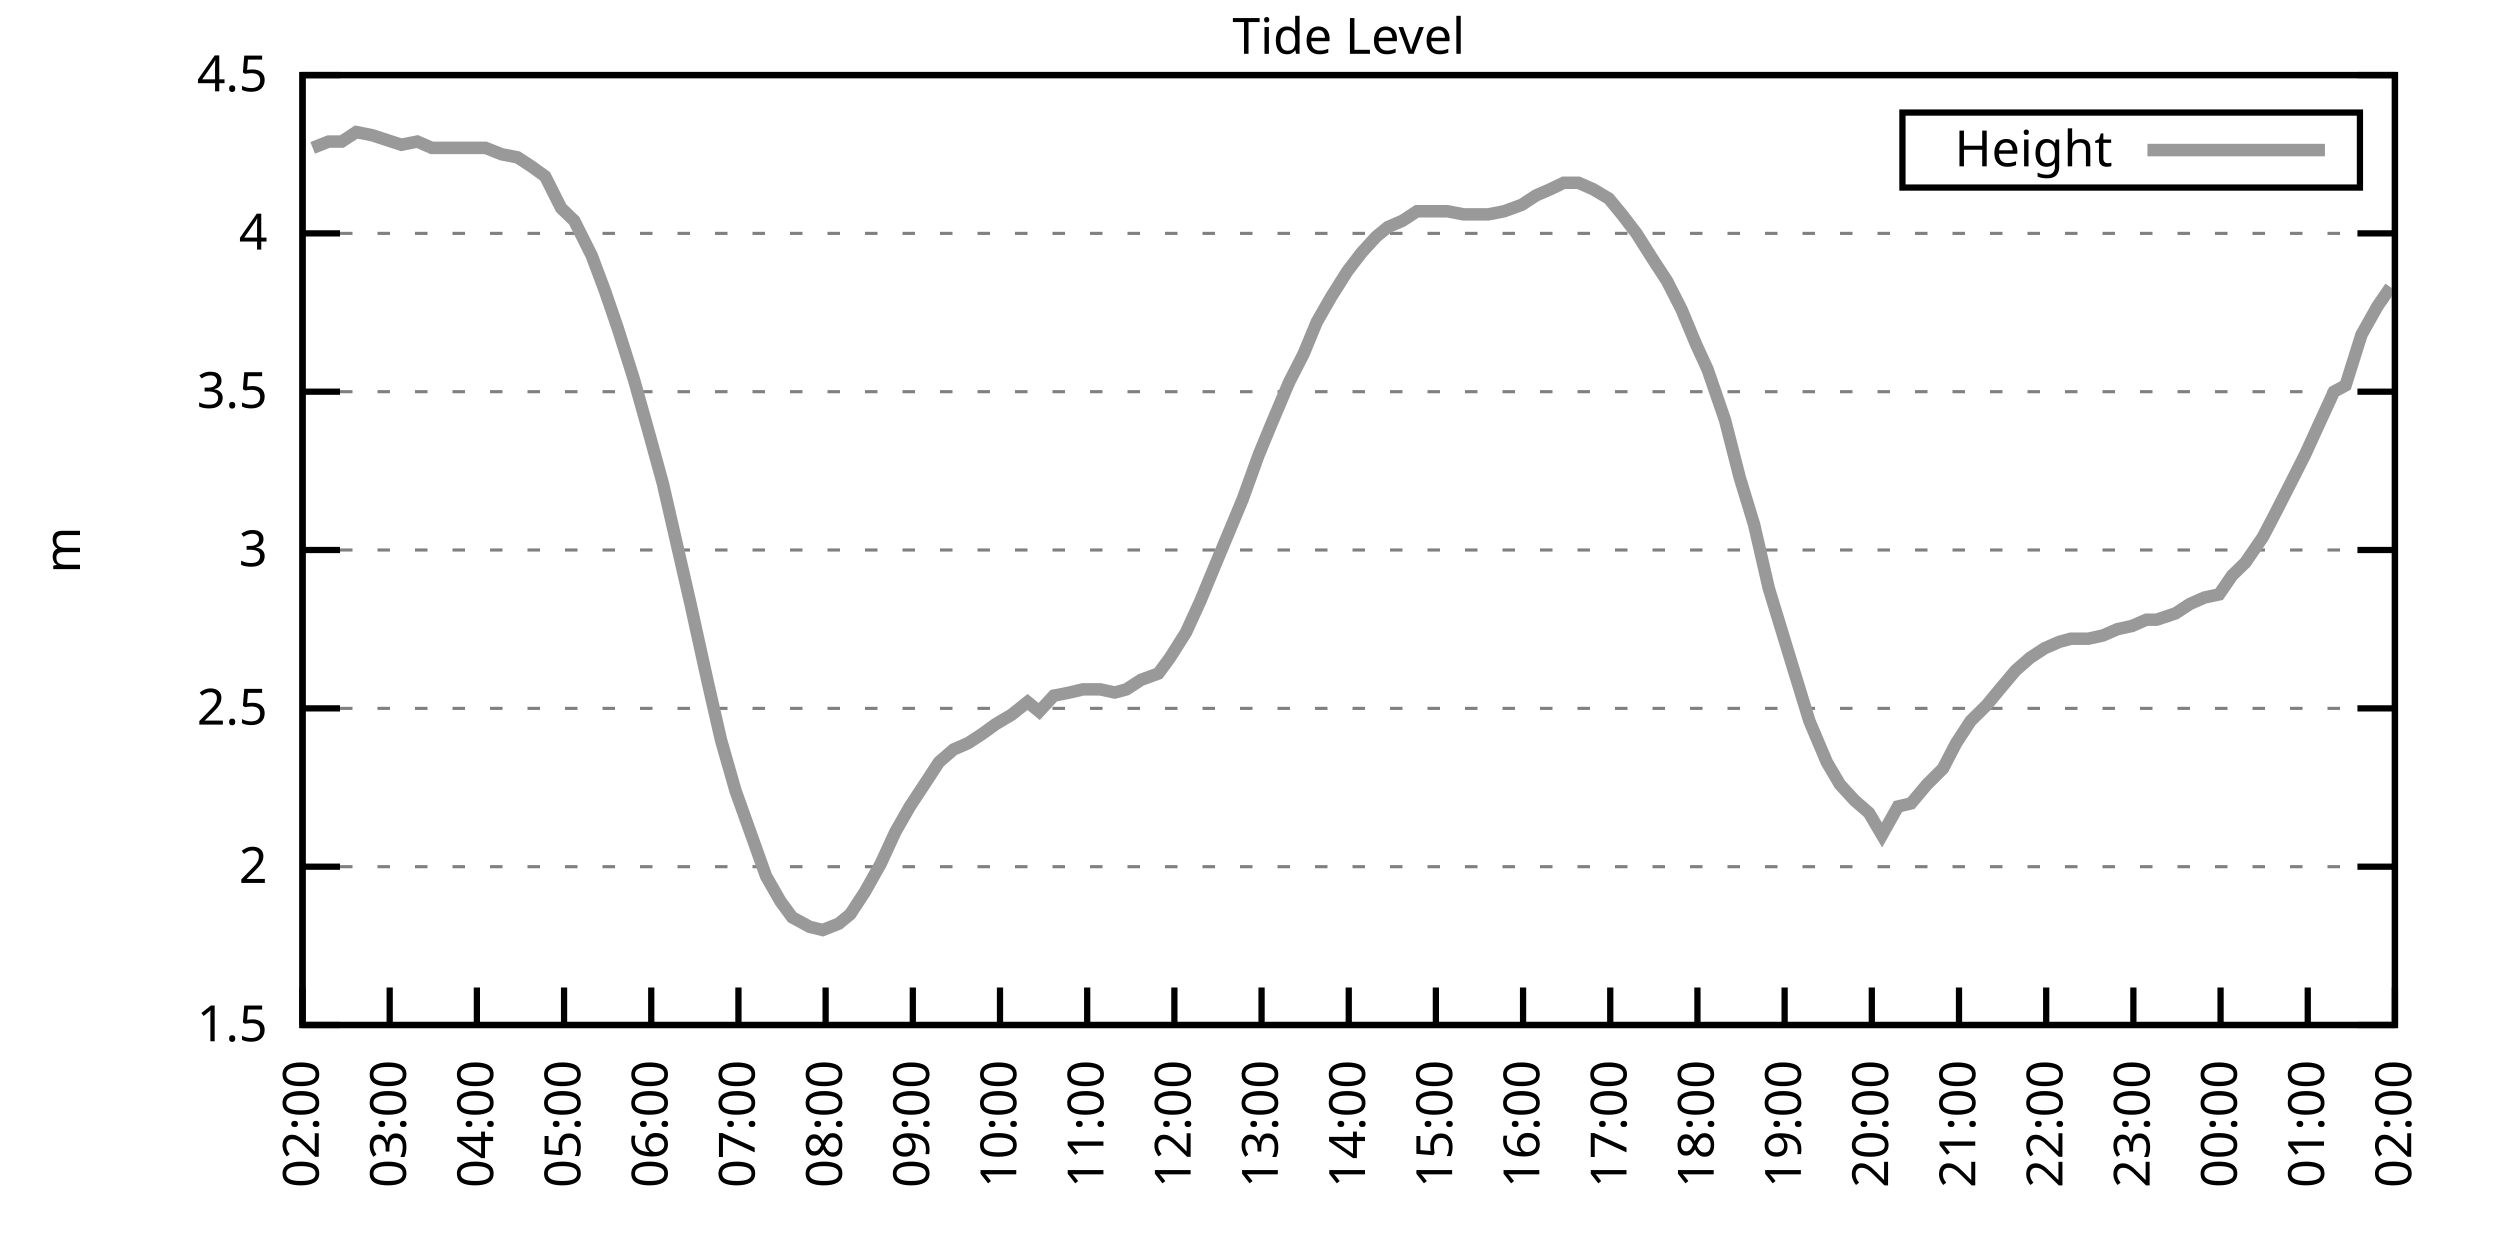
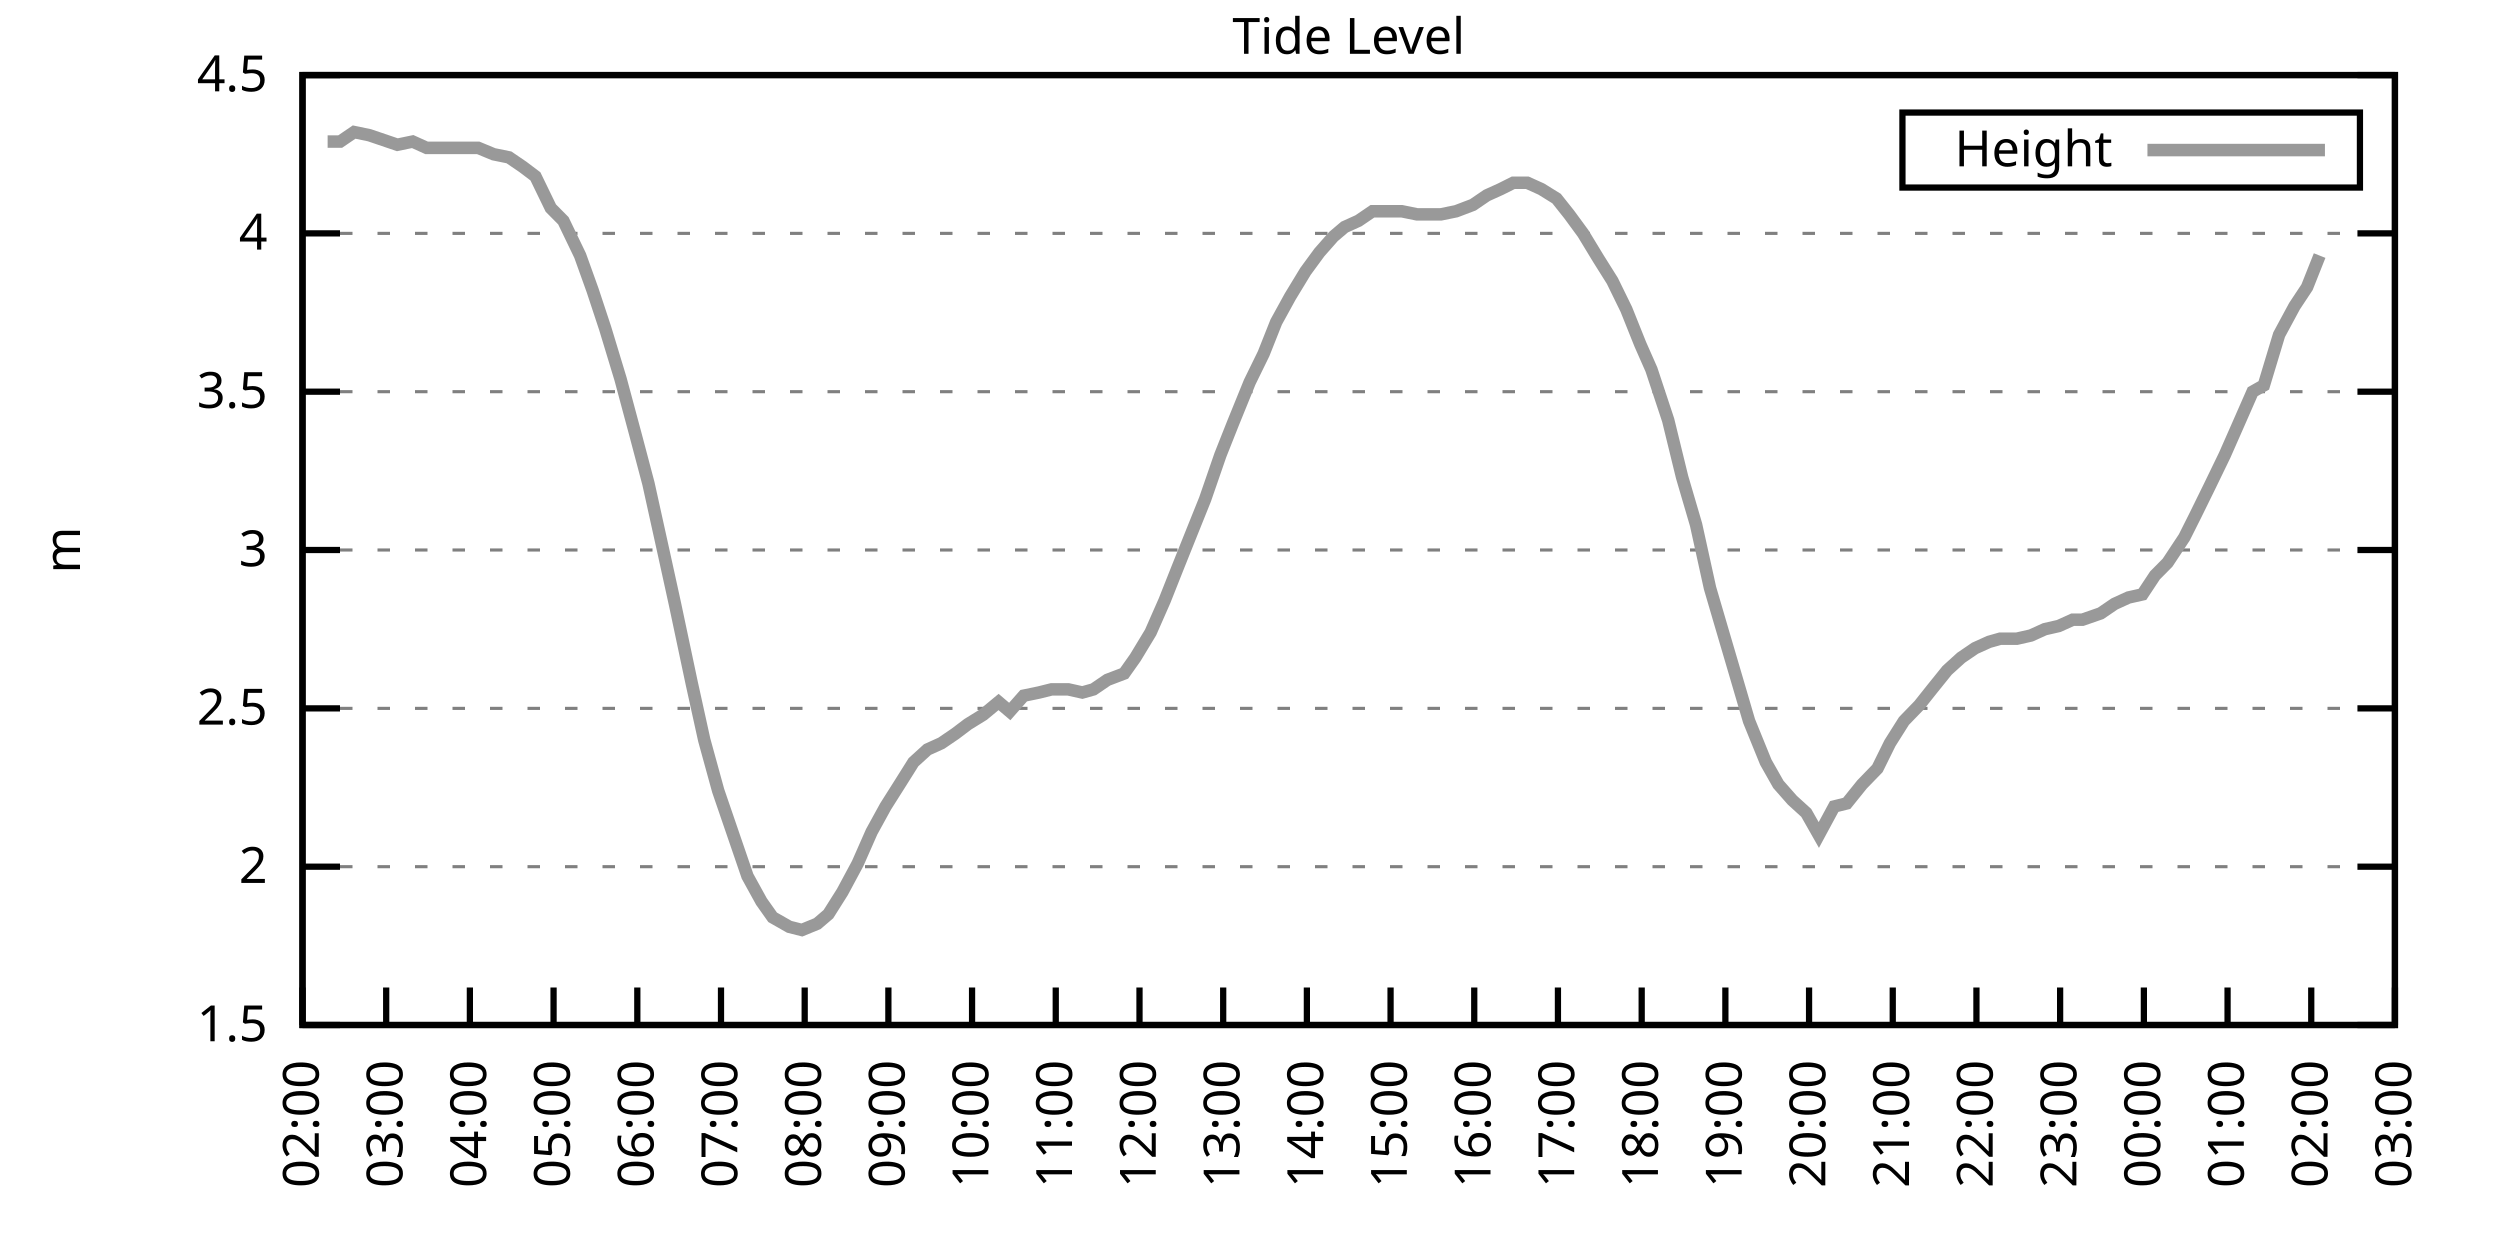
<svg xmlns="http://www.w3.org/2000/svg" xmlns:xlink="http://www.w3.org/1999/xlink" width="400" height="200" viewBox="0 0 400 200">
  <g id="gnuplot_canvas">
    <rect x="0" y="0" width="400" height="200" fill="none" />
    <defs>
      <circle id="gpDot" r="0.5" stroke-width="0.5" stroke="currentColor" />
      <path id="gpPt0" stroke-width="0.333" stroke="currentColor" d="M-1,0 h2 M0,-1 v2" />
      <path id="gpPt1" stroke-width="0.333" stroke="currentColor" d="M-1,-1 L1,1 M1,-1 L-1,1" />
      <path id="gpPt2" stroke-width="0.333" stroke="currentColor" d="M-1,0 L1,0 M0,-1 L0,1 M-1,-1 L1,1 M-1,1 L1,-1" />
      <rect id="gpPt3" stroke-width="0.333" stroke="currentColor" x="-1" y="-1" width="2" height="2" />
      <rect id="gpPt4" stroke-width="0.333" stroke="currentColor" fill="currentColor" x="-1" y="-1" width="2" height="2" />
      <circle id="gpPt5" stroke-width="0.333" stroke="currentColor" cx="0" cy="0" r="1" />
      <use xlink:href="#gpPt5" id="gpPt6" fill="currentColor" stroke="none" />
      <path id="gpPt7" stroke-width="0.333" stroke="currentColor" d="M0,-1.33 L-1.33,0.67 L1.33,0.67 z" />
      <use xlink:href="#gpPt7" id="gpPt8" fill="currentColor" stroke="none" />
      <use xlink:href="#gpPt7" id="gpPt9" stroke="currentColor" transform="rotate(180)" />
      <use xlink:href="#gpPt9" id="gpPt10" fill="currentColor" stroke="none" />
      <use xlink:href="#gpPt3" id="gpPt11" stroke="currentColor" transform="rotate(45)" />
      <use xlink:href="#gpPt11" id="gpPt12" fill="currentColor" stroke="none" />
      <path id="gpPt13" stroke-width="0.333" stroke="currentColor" d="M0,1.330 L1.265,0.411 L0.782,-1.067 L-0.782,-1.076 L-1.265,0.411 z" />
      <use xlink:href="#gpPt13" id="gpPt14" fill="currentColor" stroke="none" />
      <filter id="textbox" filterUnits="objectBoundingBox" x="0" y="0" height="1" width="1">
        <feFlood flood-color="white" flood-opacity="1" result="bgnd" />
        <feComposite in="SourceGraphic" in2="bgnd" operator="atop" />
      </filter>
      <filter id="greybox" filterUnits="objectBoundingBox" x="0" y="0" height="1" width="1">
        <feFlood flood-color="lightgrey" flood-opacity="1" result="grey" />
        <feComposite in="SourceGraphic" in2="grey" operator="atop" />
      </filter>
    </defs>
    <g fill="none" color="white" stroke="currentColor" stroke-width="1.00" stroke-linecap="butt" stroke-linejoin="miter">
</g>
    <g fill="none" color="black" stroke="currentColor" stroke-width="1.00" stroke-linecap="butt" stroke-linejoin="miter">
      <g stroke="none" shape-rendering="crispEdges">
        <polygon fill="rgb(255, 255, 255)" points="48.40,164.00 383.18,164.00 383.18,12.02 48.40,12.02 " />
      </g>
    </g>
    <g fill="none" color="black" stroke="currentColor" stroke-width="1.00" stroke-linecap="butt" stroke-linejoin="miter">
</g>
    <g fill="none" color="black" stroke="black" stroke-width="0.50" stroke-linecap="butt" stroke-linejoin="miter">
</g>
    <g fill="none" color="gray" stroke="currentColor" stroke-width="0.50" stroke-linecap="butt" stroke-linejoin="miter">
      <path stroke="gray" stroke-dasharray="2,4" class="gridline" d="M48.40,164.00 L383.19,164.00  " />
    </g>
    <g fill="none" color="gray" stroke="gray" stroke-width="1.00" stroke-linecap="butt" stroke-linejoin="miter">
</g>
    <g fill="none" color="black" stroke="currentColor" stroke-width="1.00" stroke-linecap="butt" stroke-linejoin="miter">
      <path stroke="black" d="M48.40,164.00 L54.40,164.00 M383.19,164.00 L377.19,164.00  " />
      <g transform="translate(42.80,166.60)" stroke="none" fill="black" font-family="Sans" font-size="8.00" text-anchor="end">
        <text>
          <tspan font-family="Sans"> 1.5</tspan>
        </text>
      </g>
    </g>
    <g fill="none" color="black" stroke="currentColor" stroke-width="1.00" stroke-linecap="butt" stroke-linejoin="miter">
</g>
    <g fill="none" color="black" stroke="black" stroke-width="0.50" stroke-linecap="butt" stroke-linejoin="miter">
</g>
    <g fill="none" color="gray" stroke="currentColor" stroke-width="0.50" stroke-linecap="butt" stroke-linejoin="miter">
      <path stroke="gray" stroke-dasharray="2,4" class="gridline" d="M48.40,138.67 L383.19,138.67  " />
    </g>
    <g fill="none" color="gray" stroke="gray" stroke-width="1.00" stroke-linecap="butt" stroke-linejoin="miter">
</g>
    <g fill="none" color="black" stroke="currentColor" stroke-width="1.00" stroke-linecap="butt" stroke-linejoin="miter">
      <path stroke="black" d="M48.40,138.67 L54.40,138.67 M383.19,138.67 L377.19,138.67  " />
      <g transform="translate(42.80,141.27)" stroke="none" fill="black" font-family="Sans" font-size="8.00" text-anchor="end">
        <text>
          <tspan font-family="Sans"> 2</tspan>
        </text>
      </g>
    </g>
    <g fill="none" color="black" stroke="currentColor" stroke-width="1.00" stroke-linecap="butt" stroke-linejoin="miter">
</g>
    <g fill="none" color="black" stroke="black" stroke-width="0.50" stroke-linecap="butt" stroke-linejoin="miter">
</g>
    <g fill="none" color="gray" stroke="currentColor" stroke-width="0.50" stroke-linecap="butt" stroke-linejoin="miter">
      <path stroke="gray" stroke-dasharray="2,4" class="gridline" d="M48.40,113.34 L383.19,113.34  " />
    </g>
    <g fill="none" color="gray" stroke="gray" stroke-width="1.00" stroke-linecap="butt" stroke-linejoin="miter">
</g>
    <g fill="none" color="black" stroke="currentColor" stroke-width="1.00" stroke-linecap="butt" stroke-linejoin="miter">
      <path stroke="black" d="M48.40,113.34 L54.40,113.34 M383.19,113.34 L377.19,113.34  " />
      <g transform="translate(42.80,115.94)" stroke="none" fill="black" font-family="Sans" font-size="8.00" text-anchor="end">
        <text>
          <tspan font-family="Sans"> 2.5</tspan>
        </text>
      </g>
    </g>
    <g fill="none" color="black" stroke="currentColor" stroke-width="1.00" stroke-linecap="butt" stroke-linejoin="miter">
</g>
    <g fill="none" color="black" stroke="black" stroke-width="0.50" stroke-linecap="butt" stroke-linejoin="miter">
</g>
    <g fill="none" color="gray" stroke="currentColor" stroke-width="0.50" stroke-linecap="butt" stroke-linejoin="miter">
      <path stroke="gray" stroke-dasharray="2,4" class="gridline" d="M48.40,88.00 L383.19,88.00  " />
    </g>
    <g fill="none" color="gray" stroke="gray" stroke-width="1.00" stroke-linecap="butt" stroke-linejoin="miter">
</g>
    <g fill="none" color="black" stroke="currentColor" stroke-width="1.00" stroke-linecap="butt" stroke-linejoin="miter">
      <path stroke="black" d="M48.40,88.00 L54.40,88.00 M383.19,88.00 L377.19,88.00  " />
      <g transform="translate(42.80,90.60)" stroke="none" fill="black" font-family="Sans" font-size="8.00" text-anchor="end">
        <text>
          <tspan font-family="Sans"> 3</tspan>
        </text>
      </g>
    </g>
    <g fill="none" color="black" stroke="currentColor" stroke-width="1.00" stroke-linecap="butt" stroke-linejoin="miter">
</g>
    <g fill="none" color="black" stroke="black" stroke-width="0.50" stroke-linecap="butt" stroke-linejoin="miter">
</g>
    <g fill="none" color="gray" stroke="currentColor" stroke-width="0.50" stroke-linecap="butt" stroke-linejoin="miter">
      <path stroke="gray" stroke-dasharray="2,4" class="gridline" d="M48.40,62.67 L383.19,62.67  " />
    </g>
    <g fill="none" color="gray" stroke="gray" stroke-width="1.00" stroke-linecap="butt" stroke-linejoin="miter">
</g>
    <g fill="none" color="black" stroke="currentColor" stroke-width="1.00" stroke-linecap="butt" stroke-linejoin="miter">
      <path stroke="black" d="M48.40,62.67 L54.40,62.67 M383.19,62.67 L377.19,62.67  " />
      <g transform="translate(42.80,65.27)" stroke="none" fill="black" font-family="Sans" font-size="8.00" text-anchor="end">
        <text>
          <tspan font-family="Sans"> 3.5</tspan>
        </text>
      </g>
    </g>
    <g fill="none" color="black" stroke="currentColor" stroke-width="1.00" stroke-linecap="butt" stroke-linejoin="miter">
</g>
    <g fill="none" color="black" stroke="black" stroke-width="0.50" stroke-linecap="butt" stroke-linejoin="miter">
</g>
    <g fill="none" color="gray" stroke="currentColor" stroke-width="0.50" stroke-linecap="butt" stroke-linejoin="miter">
      <path stroke="gray" stroke-dasharray="2,4" class="gridline" d="M48.40,37.34 L383.19,37.34  " />
    </g>
    <g fill="none" color="gray" stroke="gray" stroke-width="1.00" stroke-linecap="butt" stroke-linejoin="miter">
</g>
    <g fill="none" color="black" stroke="currentColor" stroke-width="1.00" stroke-linecap="butt" stroke-linejoin="miter">
      <path stroke="black" d="M48.40,37.34 L54.40,37.34 M383.19,37.34 L377.19,37.34  " />
      <g transform="translate(42.80,39.94)" stroke="none" fill="black" font-family="Sans" font-size="8.00" text-anchor="end">
        <text>
          <tspan font-family="Sans"> 4</tspan>
        </text>
      </g>
    </g>
    <g fill="none" color="black" stroke="currentColor" stroke-width="1.00" stroke-linecap="butt" stroke-linejoin="miter">
</g>
    <g fill="none" color="black" stroke="black" stroke-width="0.50" stroke-linecap="butt" stroke-linejoin="miter">
</g>
    <g fill="none" color="gray" stroke="currentColor" stroke-width="0.50" stroke-linecap="butt" stroke-linejoin="miter">
      <path stroke="gray" stroke-dasharray="2,4" class="gridline" d="M48.40,12.01 L383.19,12.01  " />
    </g>
    <g fill="none" color="gray" stroke="gray" stroke-width="1.00" stroke-linecap="butt" stroke-linejoin="miter">
</g>
    <g fill="none" color="black" stroke="currentColor" stroke-width="1.00" stroke-linecap="butt" stroke-linejoin="miter">
      <path stroke="black" d="M48.40,12.01 L54.40,12.01 M383.19,12.01 L377.19,12.01  " />
      <g transform="translate(42.80,14.61)" stroke="none" fill="black" font-family="Sans" font-size="8.00" text-anchor="end">
        <text>
          <tspan font-family="Sans"> 4.5</tspan>
        </text>
      </g>
    </g>
    <g fill="none" color="black" stroke="currentColor" stroke-width="1.00" stroke-linecap="butt" stroke-linejoin="miter">
      <path stroke="black" d="M48.40,164.00 L48.40,158.00  " />
      <g transform="translate(51.00,169.60) rotate(270.00)" stroke="none" fill="black" font-family="Sans" font-size="8.00" text-anchor="end">
        <text>
          <tspan font-family="Sans">02:00</tspan>
        </text>
      </g>
    </g>
    <g fill="none" color="black" stroke="currentColor" stroke-width="1.00" stroke-linecap="butt" stroke-linejoin="miter">
-       <path stroke="black" d="M62.35,164.00 L62.35,158.00  " />
-       <g transform="translate(64.95,169.60) rotate(270.00)" stroke="none" fill="black" font-family="Sans" font-size="8.00" text-anchor="end">
+       <path stroke="black" d="M61.79,164.00 L61.79,158.00  " />
+       <g transform="translate(64.39,169.60) rotate(270.00)" stroke="none" fill="black" font-family="Sans" font-size="8.00" text-anchor="end">
        <text>
          <tspan font-family="Sans">03:00</tspan>
        </text>
      </g>
    </g>
    <g fill="none" color="black" stroke="currentColor" stroke-width="1.00" stroke-linecap="butt" stroke-linejoin="miter">
-       <path stroke="black" d="M76.30,164.00 L76.30,158.00  " />
-       <g transform="translate(78.90,169.60) rotate(270.00)" stroke="none" fill="black" font-family="Sans" font-size="8.00" text-anchor="end">
+       <path stroke="black" d="M75.18,164.00 L75.18,158.00  " />
+       <g transform="translate(77.78,169.60) rotate(270.00)" stroke="none" fill="black" font-family="Sans" font-size="8.00" text-anchor="end">
        <text>
          <tspan font-family="Sans">04:00</tspan>
        </text>
      </g>
    </g>
    <g fill="none" color="black" stroke="currentColor" stroke-width="1.00" stroke-linecap="butt" stroke-linejoin="miter">
-       <path stroke="black" d="M90.25,164.00 L90.25,158.00  " />
-       <g transform="translate(92.85,169.60) rotate(270.00)" stroke="none" fill="black" font-family="Sans" font-size="8.00" text-anchor="end">
+       <path stroke="black" d="M88.57,164.00 L88.57,158.00  " />
+       <g transform="translate(91.17,169.60) rotate(270.00)" stroke="none" fill="black" font-family="Sans" font-size="8.00" text-anchor="end">
        <text>
          <tspan font-family="Sans">05:00</tspan>
        </text>
      </g>
    </g>
    <g fill="none" color="black" stroke="currentColor" stroke-width="1.00" stroke-linecap="butt" stroke-linejoin="miter">
-       <path stroke="black" d="M104.20,164.00 L104.20,158.00  " />
-       <g transform="translate(106.80,169.60) rotate(270.00)" stroke="none" fill="black" font-family="Sans" font-size="8.00" text-anchor="end">
+       <path stroke="black" d="M101.97,164.00 L101.97,158.00  " />
+       <g transform="translate(104.57,169.60) rotate(270.00)" stroke="none" fill="black" font-family="Sans" font-size="8.00" text-anchor="end">
        <text>
          <tspan font-family="Sans">06:00</tspan>
        </text>
      </g>
    </g>
    <g fill="none" color="black" stroke="currentColor" stroke-width="1.00" stroke-linecap="butt" stroke-linejoin="miter">
-       <path stroke="black" d="M118.15,164.00 L118.15,158.00  " />
-       <g transform="translate(120.75,169.60) rotate(270.00)" stroke="none" fill="black" font-family="Sans" font-size="8.00" text-anchor="end">
+       <path stroke="black" d="M115.36,164.00 L115.36,158.00  " />
+       <g transform="translate(117.96,169.60) rotate(270.00)" stroke="none" fill="black" font-family="Sans" font-size="8.00" text-anchor="end">
        <text>
          <tspan font-family="Sans">07:00</tspan>
        </text>
      </g>
    </g>
    <g fill="none" color="black" stroke="currentColor" stroke-width="1.00" stroke-linecap="butt" stroke-linejoin="miter">
-       <path stroke="black" d="M132.10,164.00 L132.10,158.00  " />
-       <g transform="translate(134.70,169.60) rotate(270.00)" stroke="none" fill="black" font-family="Sans" font-size="8.00" text-anchor="end">
+       <path stroke="black" d="M128.75,164.00 L128.75,158.00  " />
+       <g transform="translate(131.35,169.60) rotate(270.00)" stroke="none" fill="black" font-family="Sans" font-size="8.00" text-anchor="end">
        <text>
          <tspan font-family="Sans">08:00</tspan>
        </text>
      </g>
    </g>
    <g fill="none" color="black" stroke="currentColor" stroke-width="1.00" stroke-linecap="butt" stroke-linejoin="miter">
-       <path stroke="black" d="M146.05,164.00 L146.05,158.00  " />
-       <g transform="translate(148.65,169.60) rotate(270.00)" stroke="none" fill="black" font-family="Sans" font-size="8.00" text-anchor="end">
+       <path stroke="black" d="M142.14,164.00 L142.14,158.00  " />
+       <g transform="translate(144.74,169.60) rotate(270.00)" stroke="none" fill="black" font-family="Sans" font-size="8.00" text-anchor="end">
        <text>
          <tspan font-family="Sans">09:00</tspan>
        </text>
      </g>
    </g>
    <g fill="none" color="black" stroke="currentColor" stroke-width="1.00" stroke-linecap="butt" stroke-linejoin="miter">
-       <path stroke="black" d="M160.00,164.00 L160.00,158.00  " />
-       <g transform="translate(162.60,169.60) rotate(270.00)" stroke="none" fill="black" font-family="Sans" font-size="8.00" text-anchor="end">
+       <path stroke="black" d="M155.53,164.00 L155.53,158.00  " />
+       <g transform="translate(158.13,169.60) rotate(270.00)" stroke="none" fill="black" font-family="Sans" font-size="8.00" text-anchor="end">
        <text>
          <tspan font-family="Sans">10:00</tspan>
        </text>
      </g>
    </g>
    <g fill="none" color="black" stroke="currentColor" stroke-width="1.00" stroke-linecap="butt" stroke-linejoin="miter">
-       <path stroke="black" d="M173.95,164.00 L173.95,158.00  " />
-       <g transform="translate(176.55,169.60) rotate(270.00)" stroke="none" fill="black" font-family="Sans" font-size="8.00" text-anchor="end">
+       <path stroke="black" d="M168.92,164.00 L168.92,158.00  " />
+       <g transform="translate(171.52,169.60) rotate(270.00)" stroke="none" fill="black" font-family="Sans" font-size="8.00" text-anchor="end">
        <text>
          <tspan font-family="Sans">11:00</tspan>
        </text>
      </g>
    </g>
    <g fill="none" color="black" stroke="currentColor" stroke-width="1.00" stroke-linecap="butt" stroke-linejoin="miter">
-       <path stroke="black" d="M187.90,164.00 L187.90,158.00  " />
-       <g transform="translate(190.50,169.60) rotate(270.00)" stroke="none" fill="black" font-family="Sans" font-size="8.00" text-anchor="end">
+       <path stroke="black" d="M182.32,164.00 L182.32,158.00  " />
+       <g transform="translate(184.92,169.60) rotate(270.00)" stroke="none" fill="black" font-family="Sans" font-size="8.00" text-anchor="end">
        <text>
          <tspan font-family="Sans">12:00</tspan>
        </text>
      </g>
    </g>
    <g fill="none" color="black" stroke="currentColor" stroke-width="1.00" stroke-linecap="butt" stroke-linejoin="miter">
-       <path stroke="black" d="M201.85,164.00 L201.85,158.00  " />
-       <g transform="translate(204.45,169.60) rotate(270.00)" stroke="none" fill="black" font-family="Sans" font-size="8.00" text-anchor="end">
+       <path stroke="black" d="M195.71,164.00 L195.71,158.00  " />
+       <g transform="translate(198.31,169.60) rotate(270.00)" stroke="none" fill="black" font-family="Sans" font-size="8.00" text-anchor="end">
        <text>
          <tspan font-family="Sans">13:00</tspan>
        </text>
      </g>
    </g>
    <g fill="none" color="black" stroke="currentColor" stroke-width="1.00" stroke-linecap="butt" stroke-linejoin="miter">
-       <path stroke="black" d="M215.80,164.00 L215.80,158.00  " />
-       <g transform="translate(218.40,169.60) rotate(270.00)" stroke="none" fill="black" font-family="Sans" font-size="8.00" text-anchor="end">
+       <path stroke="black" d="M209.10,164.00 L209.10,158.00  " />
+       <g transform="translate(211.70,169.60) rotate(270.00)" stroke="none" fill="black" font-family="Sans" font-size="8.00" text-anchor="end">
        <text>
          <tspan font-family="Sans">14:00</tspan>
        </text>
      </g>
    </g>
    <g fill="none" color="black" stroke="currentColor" stroke-width="1.00" stroke-linecap="butt" stroke-linejoin="miter">
-       <path stroke="black" d="M229.74,164.00 L229.74,158.00  " />
-       <g transform="translate(232.34,169.60) rotate(270.00)" stroke="none" fill="black" font-family="Sans" font-size="8.00" text-anchor="end">
+       <path stroke="black" d="M222.49,164.00 L222.49,158.00  " />
+       <g transform="translate(225.09,169.60) rotate(270.00)" stroke="none" fill="black" font-family="Sans" font-size="8.00" text-anchor="end">
        <text>
          <tspan font-family="Sans">15:00</tspan>
        </text>
      </g>
    </g>
    <g fill="none" color="black" stroke="currentColor" stroke-width="1.00" stroke-linecap="butt" stroke-linejoin="miter">
-       <path stroke="black" d="M243.69,164.00 L243.69,158.00  " />
-       <g transform="translate(246.29,169.60) rotate(270.00)" stroke="none" fill="black" font-family="Sans" font-size="8.00" text-anchor="end">
+       <path stroke="black" d="M235.88,164.00 L235.88,158.00  " />
+       <g transform="translate(238.48,169.60) rotate(270.00)" stroke="none" fill="black" font-family="Sans" font-size="8.00" text-anchor="end">
        <text>
          <tspan font-family="Sans">16:00</tspan>
        </text>
      </g>
    </g>
    <g fill="none" color="black" stroke="currentColor" stroke-width="1.00" stroke-linecap="butt" stroke-linejoin="miter">
-       <path stroke="black" d="M257.64,164.00 L257.64,158.00  " />
-       <g transform="translate(260.24,169.60) rotate(270.00)" stroke="none" fill="black" font-family="Sans" font-size="8.00" text-anchor="end">
+       <path stroke="black" d="M249.27,164.00 L249.27,158.00  " />
+       <g transform="translate(251.87,169.60) rotate(270.00)" stroke="none" fill="black" font-family="Sans" font-size="8.00" text-anchor="end">
        <text>
          <tspan font-family="Sans">17:00</tspan>
        </text>
      </g>
    </g>
    <g fill="none" color="black" stroke="currentColor" stroke-width="1.00" stroke-linecap="butt" stroke-linejoin="miter">
-       <path stroke="black" d="M271.59,164.00 L271.59,158.00  " />
-       <g transform="translate(274.19,169.60) rotate(270.00)" stroke="none" fill="black" font-family="Sans" font-size="8.00" text-anchor="end">
+       <path stroke="black" d="M262.67,164.00 L262.67,158.00  " />
+       <g transform="translate(265.27,169.60) rotate(270.00)" stroke="none" fill="black" font-family="Sans" font-size="8.00" text-anchor="end">
        <text>
          <tspan font-family="Sans">18:00</tspan>
        </text>
      </g>
    </g>
    <g fill="none" color="black" stroke="currentColor" stroke-width="1.00" stroke-linecap="butt" stroke-linejoin="miter">
-       <path stroke="black" d="M285.54,164.00 L285.54,158.00  " />
-       <g transform="translate(288.14,169.60) rotate(270.00)" stroke="none" fill="black" font-family="Sans" font-size="8.00" text-anchor="end">
+       <path stroke="black" d="M276.06,164.00 L276.06,158.00  " />
+       <g transform="translate(278.66,169.60) rotate(270.00)" stroke="none" fill="black" font-family="Sans" font-size="8.00" text-anchor="end">
        <text>
          <tspan font-family="Sans">19:00</tspan>
        </text>
      </g>
    </g>
    <g fill="none" color="black" stroke="currentColor" stroke-width="1.00" stroke-linecap="butt" stroke-linejoin="miter">
-       <path stroke="black" d="M299.49,164.00 L299.49,158.00  " />
-       <g transform="translate(302.09,169.60) rotate(270.00)" stroke="none" fill="black" font-family="Sans" font-size="8.00" text-anchor="end">
+       <path stroke="black" d="M289.45,164.00 L289.45,158.00  " />
+       <g transform="translate(292.05,169.60) rotate(270.00)" stroke="none" fill="black" font-family="Sans" font-size="8.00" text-anchor="end">
        <text>
          <tspan font-family="Sans">20:00</tspan>
        </text>
      </g>
    </g>
    <g fill="none" color="black" stroke="currentColor" stroke-width="1.00" stroke-linecap="butt" stroke-linejoin="miter">
-       <path stroke="black" d="M313.44,164.00 L313.44,158.00  " />
-       <g transform="translate(316.04,169.60) rotate(270.00)" stroke="none" fill="black" font-family="Sans" font-size="8.00" text-anchor="end">
+       <path stroke="black" d="M302.84,164.00 L302.84,158.00  " />
+       <g transform="translate(305.44,169.60) rotate(270.00)" stroke="none" fill="black" font-family="Sans" font-size="8.00" text-anchor="end">
        <text>
          <tspan font-family="Sans">21:00</tspan>
        </text>
      </g>
    </g>
    <g fill="none" color="black" stroke="currentColor" stroke-width="1.00" stroke-linecap="butt" stroke-linejoin="miter">
-       <path stroke="black" d="M327.39,164.00 L327.39,158.00  " />
-       <g transform="translate(329.99,169.60) rotate(270.00)" stroke="none" fill="black" font-family="Sans" font-size="8.00" text-anchor="end">
+       <path stroke="black" d="M316.23,164.00 L316.23,158.00  " />
+       <g transform="translate(318.83,169.60) rotate(270.00)" stroke="none" fill="black" font-family="Sans" font-size="8.00" text-anchor="end">
        <text>
          <tspan font-family="Sans">22:00</tspan>
        </text>
      </g>
    </g>
    <g fill="none" color="black" stroke="currentColor" stroke-width="1.00" stroke-linecap="butt" stroke-linejoin="miter">
-       <path stroke="black" d="M341.34,164.00 L341.34,158.00  " />
-       <g transform="translate(343.94,169.60) rotate(270.00)" stroke="none" fill="black" font-family="Sans" font-size="8.00" text-anchor="end">
+       <path stroke="black" d="M329.62,164.00 L329.62,158.00  " />
+       <g transform="translate(332.22,169.60) rotate(270.00)" stroke="none" fill="black" font-family="Sans" font-size="8.00" text-anchor="end">
        <text>
          <tspan font-family="Sans">23:00</tspan>
        </text>
      </g>
    </g>
    <g fill="none" color="black" stroke="currentColor" stroke-width="1.00" stroke-linecap="butt" stroke-linejoin="miter">
-       <path stroke="black" d="M355.29,164.00 L355.29,158.00  " />
-       <g transform="translate(357.89,169.60) rotate(270.00)" stroke="none" fill="black" font-family="Sans" font-size="8.00" text-anchor="end">
+       <path stroke="black" d="M343.02,164.00 L343.02,158.00  " />
+       <g transform="translate(345.62,169.60) rotate(270.00)" stroke="none" fill="black" font-family="Sans" font-size="8.00" text-anchor="end">
        <text>
          <tspan font-family="Sans">00:00</tspan>
        </text>
      </g>
    </g>
    <g fill="none" color="black" stroke="currentColor" stroke-width="1.00" stroke-linecap="butt" stroke-linejoin="miter">
-       <path stroke="black" d="M369.24,164.00 L369.24,158.00  " />
-       <g transform="translate(371.84,169.60) rotate(270.00)" stroke="none" fill="black" font-family="Sans" font-size="8.00" text-anchor="end">
+       <path stroke="black" d="M356.41,164.00 L356.41,158.00  " />
+       <g transform="translate(359.01,169.60) rotate(270.00)" stroke="none" fill="black" font-family="Sans" font-size="8.00" text-anchor="end">
        <text>
          <tspan font-family="Sans">01:00</tspan>
+         </text>
+       </g>
+     </g>
+     <g fill="none" color="black" stroke="currentColor" stroke-width="1.00" stroke-linecap="butt" stroke-linejoin="miter">
+       <path stroke="black" d="M369.80,164.00 L369.80,158.00  " />
+       <g transform="translate(372.40,169.60) rotate(270.00)" stroke="none" fill="black" font-family="Sans" font-size="8.00" text-anchor="end">
+         <text>
+           <tspan font-family="Sans">02:00</tspan>
        </text>
      </g>
    </g>
    <g fill="none" color="black" stroke="currentColor" stroke-width="1.00" stroke-linecap="butt" stroke-linejoin="miter">
      <path stroke="black" d="M383.19,164.00 L383.19,158.00  " />
      <g transform="translate(385.79,169.60) rotate(270.00)" stroke="none" fill="black" font-family="Sans" font-size="8.00" text-anchor="end">
        <text>
-           <tspan font-family="Sans">02:00</tspan>
+           <tspan font-family="Sans">03:00</tspan>
        </text>
      </g>
    </g>
    <g fill="none" color="black" stroke="currentColor" stroke-width="1.00" stroke-linecap="butt" stroke-linejoin="miter">
</g>
    <g fill="none" color="black" stroke="currentColor" stroke-width="1.00" stroke-linecap="butt" stroke-linejoin="miter">
      <path stroke="black" d="M48.40,12.01 L48.40,164.00 L383.19,164.00 L383.19,12.01 L48.40,12.01 Z  " />
    </g>
    <g fill="none" color="black" stroke="currentColor" stroke-width="1.00" stroke-linecap="butt" stroke-linejoin="miter">
</g>
    <g fill="none" color="black" stroke="currentColor" stroke-width="1.00" stroke-linecap="butt" stroke-linejoin="miter">
      <path stroke="black" d="M304.39,30.01 L304.39,18.01 L377.59,18.01 L377.59,30.01 L304.39,30.01 Z  " />
    </g>
    <g id="Tide_level_plot_1">
      <g fill="none" color="white" stroke="black" stroke-width="2.00" stroke-linecap="butt" stroke-linejoin="miter">
</g>
      <g fill="none" color="black" stroke="currentColor" stroke-width="2.00" stroke-linecap="butt" stroke-linejoin="miter">
        <g transform="translate(337.99,26.61)" stroke="none" fill="black" font-family="Sans" font-size="8.00" text-anchor="end">
          <text>
            <tspan font-family="Sans">Height</tspan>
          </text>
        </g>
      </g>
      <g fill="none" color="black" stroke="currentColor" stroke-width="2.00" stroke-linecap="butt" stroke-linejoin="miter">
-         <path stroke="rgb(153, 153, 153)" d="M343.59,24.01 L371.99,24.01 M50.03,23.66 L52.58,22.65 L54.68,22.65 L57.00,21.13 L59.56,21.64 L64.21,23.16   L66.77,22.65 L69.09,23.66 L71.18,23.66 L73.74,23.66 L76.07,23.66 L77.69,23.66 L80.25,24.68 L82.81,25.18   L85.13,26.70 L87.23,28.22 L89.78,33.29 L91.88,35.32 L94.67,40.89 L96.76,46.46 L98.85,52.54 L101.41,60.65   L103.97,69.77 L106.06,77.37 L108.62,88.51 L110.48,96.62 L113.27,109.28 L115.36,118.40 L117.68,126.51 L122.57,140.19   L124.89,144.24 L126.75,146.77 L129.54,148.29 L131.63,148.80 L134.19,147.79 L136.05,146.27 L138.37,142.72 L140.93,138.16   L143.26,133.10 L145.58,129.04 L147.91,125.50 L150.23,121.95 L152.56,119.92 L154.88,118.91 L157.21,117.39 L159.30,115.87   L161.86,114.35 L164.41,112.32 L166.27,113.84 L168.60,111.31 L171.16,110.80 L173.25,110.30 L176.04,110.30 L178.36,110.80   L180.22,110.30 L182.55,108.78 L185.34,107.76 L187.20,105.23 L189.76,101.18 L192.08,96.11 L194.17,91.04 L196.50,85.47   L198.82,79.90 L201.38,72.81 L203.47,67.74 L206.26,61.15 L208.59,56.59 L210.68,51.53 L213.01,47.47 L215.56,43.42   L217.89,40.38 L220.21,37.85 L222.07,36.33 L224.40,35.32 L226.72,33.80 L229.51,33.80 L231.60,33.80 L234.16,34.30   L236.25,34.30 L238.11,34.30 L240.67,33.80 L243.46,32.78 L245.79,31.26 L248.11,30.25 L250.20,29.24 L252.53,29.24   L254.85,30.25 L257.41,31.77 L259.50,34.30 L261.83,37.34 L264.39,41.39 L266.71,44.94 L269.04,49.50 L271.36,55.07   L273.22,59.13 L276.01,67.23 L278.34,76.35 L280.66,83.95 L282.99,94.08 L285.31,101.68 L287.17,107.76 L289.50,115.36   L292.29,121.95 L294.38,125.50 L296.70,128.03 L299.03,130.06 L301.12,133.60 L303.68,129.04 L305.77,128.54 L308.33,125.50   L310.88,122.96 L312.98,118.91 L315.30,115.36 L317.86,112.83 L319.95,110.30 L322.51,107.26 L324.83,105.23 L327.16,103.71   L329.48,102.70 L331.34,102.19 L334.13,102.19 L336.46,101.68 L338.78,100.67 L341.11,100.16 L343.43,99.15 L345.06,99.15   L348.08,98.14 L350.41,96.62 L352.73,95.60 L355.06,95.10 L357.15,92.06 L359.24,90.03 L362.03,85.98 L363.89,82.43   L366.22,77.87 L368.78,72.81 L370.87,68.25 L373.43,62.67 L375.29,61.66 L377.84,53.55 L380.40,48.99 L382.49,45.95    " />
+         <path stroke="rgb(153, 153, 153)" d="M343.59,24.01 L371.99,24.01 M52.42,22.65 L54.43,22.65 L56.66,21.13 L59.11,21.64 L63.58,23.16 L66.03,22.65   L68.26,23.66 L70.27,23.66 L72.73,23.66 L74.96,23.66 L76.52,23.66 L78.98,24.68 L81.43,25.18 L83.66,26.70   L85.67,28.22 L88.13,33.29 L90.14,35.32 L92.82,40.89 L94.82,46.46 L96.83,52.54 L99.29,60.65 L101.74,69.77   L103.75,77.37 L106.21,88.51 L107.99,96.62 L110.67,109.28 L112.68,118.40 L114.91,126.51 L119.60,140.19 L121.83,144.24   L123.62,146.77 L126.29,148.29 L128.30,148.80 L130.76,147.79 L132.54,146.27 L134.78,142.72 L137.23,138.16 L139.46,133.10   L141.69,129.04 L143.93,125.50 L146.16,121.95 L148.39,119.92 L150.62,118.91 L152.85,117.39 L154.86,115.87 L157.32,114.35   L159.77,112.32 L161.56,113.84 L163.79,111.31 L166.25,110.80 L168.25,110.30 L170.93,110.30 L173.17,110.80 L174.95,110.30   L177.18,108.78 L179.86,107.76 L181.65,105.23 L184.10,101.18 L186.33,96.11 L188.34,91.04 L190.57,85.47 L192.81,79.90   L195.26,72.81 L197.27,67.74 L199.95,61.15 L202.18,56.59 L204.19,51.53 L206.42,47.47 L208.88,43.42 L211.11,40.38   L213.34,37.85 L215.13,36.33 L217.36,35.32 L219.59,33.80 L222.27,33.80 L224.28,33.80 L226.73,34.30 L228.74,34.30   L230.53,34.30 L232.98,33.80 L235.66,32.78 L237.89,31.26 L240.12,30.25 L242.13,29.24 L244.36,29.24 L246.60,30.25   L249.05,31.77 L251.06,34.30 L253.29,37.34 L255.75,41.39 L257.98,44.94 L260.21,49.50 L262.44,55.07 L264.23,59.13   L266.91,67.23 L269.14,76.35 L271.37,83.95 L273.60,94.08 L275.83,101.68 L277.62,107.76 L279.85,115.36 L282.53,121.95   L284.54,125.50 L286.77,128.03 L289.00,130.06 L291.01,133.60 L293.47,129.04 L295.48,128.54 L297.93,125.50 L300.39,122.96   L302.39,118.91 L304.63,115.36 L307.08,112.83 L309.09,110.30 L311.54,107.26 L313.78,105.23 L316.01,103.71 L318.24,102.70   L320.03,102.19 L322.70,102.19 L324.94,101.68 L327.17,100.67 L329.40,100.16 L331.63,99.15 L333.19,99.15 L336.10,98.14   L338.33,96.62 L340.56,95.60 L342.79,95.10 L344.80,92.06 L346.81,90.03 L349.49,85.98 L351.27,82.43 L353.51,77.87   L355.96,72.81 L357.97,68.25 L360.42,62.67 L362.21,61.66 L364.66,53.55 L367.12,48.99 L369.13,45.95 L371.14,40.89    " />
      </g>
    </g>
    <g fill="none" color="black" stroke="currentColor" stroke-width="2.00" stroke-linecap="butt" stroke-linejoin="miter">
</g>
    <g fill="none" color="black" stroke="black" stroke-width="1.00" stroke-linecap="butt" stroke-linejoin="miter">
</g>
    <g fill="none" color="black" stroke="currentColor" stroke-width="1.00" stroke-linecap="butt" stroke-linejoin="miter">
      <path stroke="black" d="M48.40,12.01 L48.40,164.00 L383.19,164.00 L383.19,12.01 L48.40,12.01 Z  " />
      <g transform="translate(12.80,88.01) rotate(270.00)" stroke="none" fill="black" font-family="Sans" font-size="8.00" text-anchor="middle">
        <text>
          <tspan font-family="Sans">m</tspan>
        </text>
      </g>
    </g>
    <g fill="none" color="black" stroke="currentColor" stroke-width="1.00" stroke-linecap="butt" stroke-linejoin="miter">
</g>
    <g fill="none" color="black" stroke="currentColor" stroke-width="1.00" stroke-linecap="butt" stroke-linejoin="miter">
      <g transform="translate(215.79,8.61)" stroke="none" fill="black" font-family="Sans" font-size="8.00" text-anchor="middle">
        <text>
          <tspan font-family="Sans">Tide Level</tspan>
        </text>
      </g>
    </g>
    <g fill="none" color="black" stroke="currentColor" stroke-width="1.00" stroke-linecap="butt" stroke-linejoin="miter">
</g>
  </g>
</svg>
